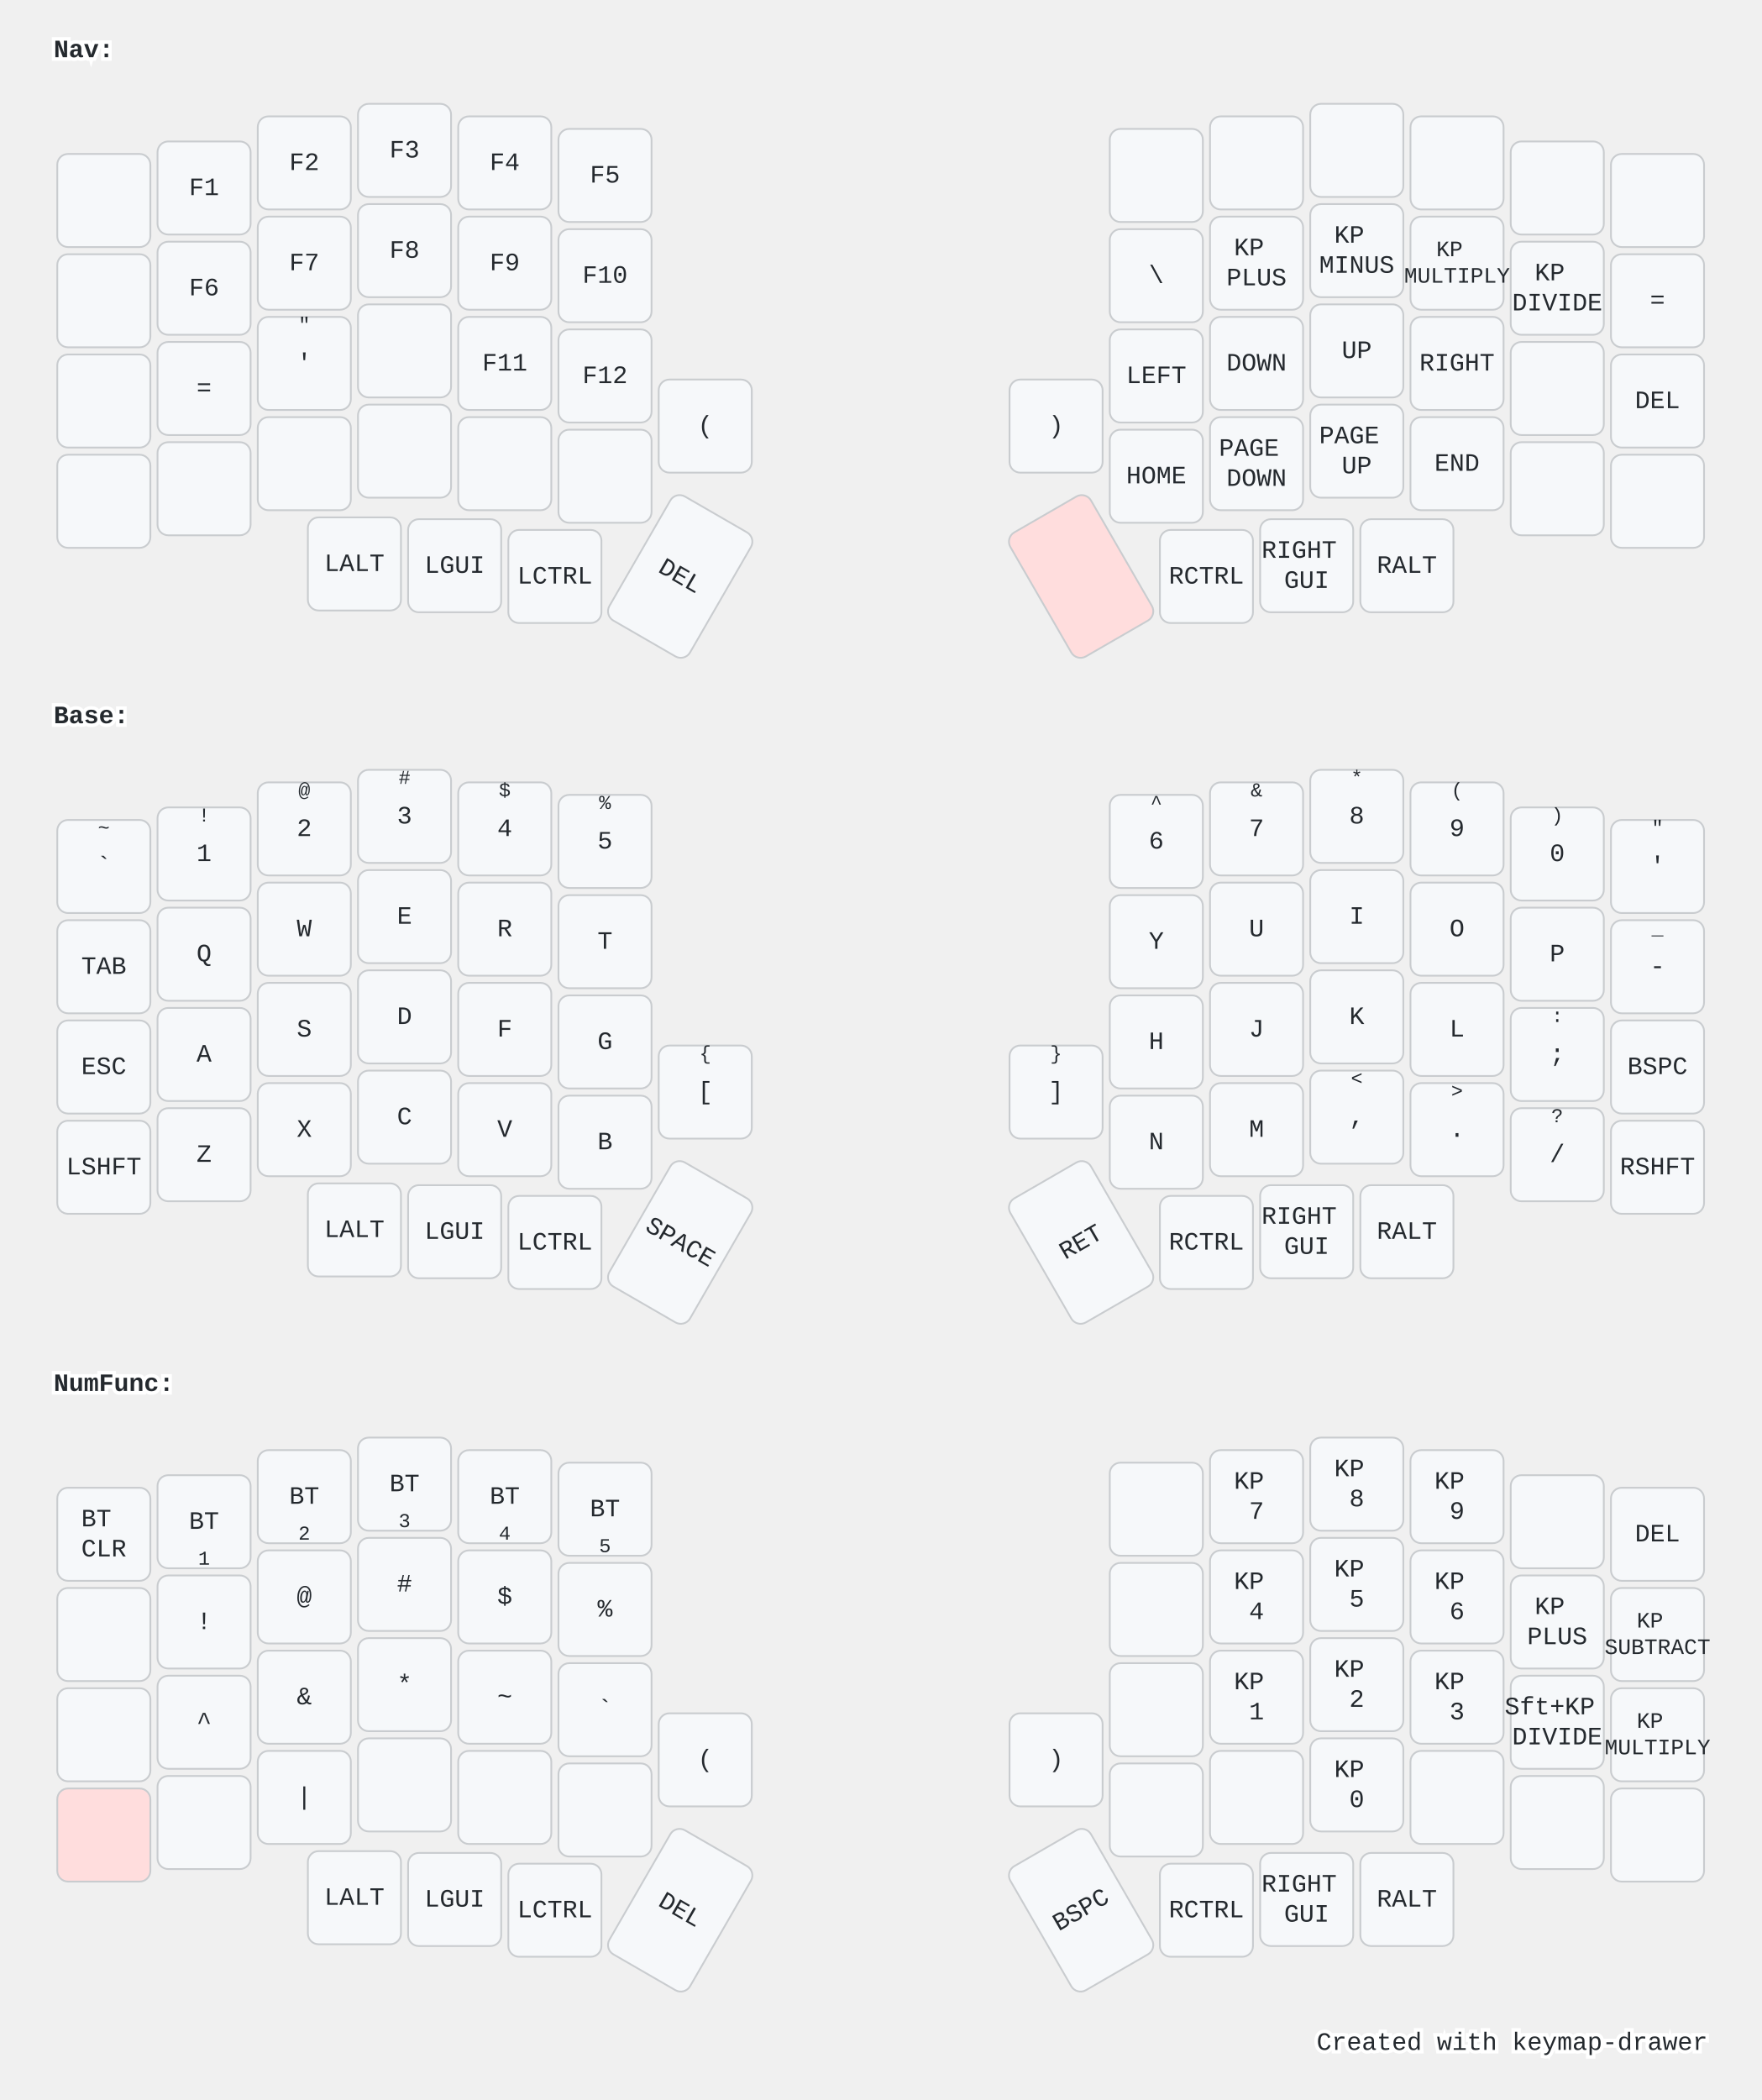
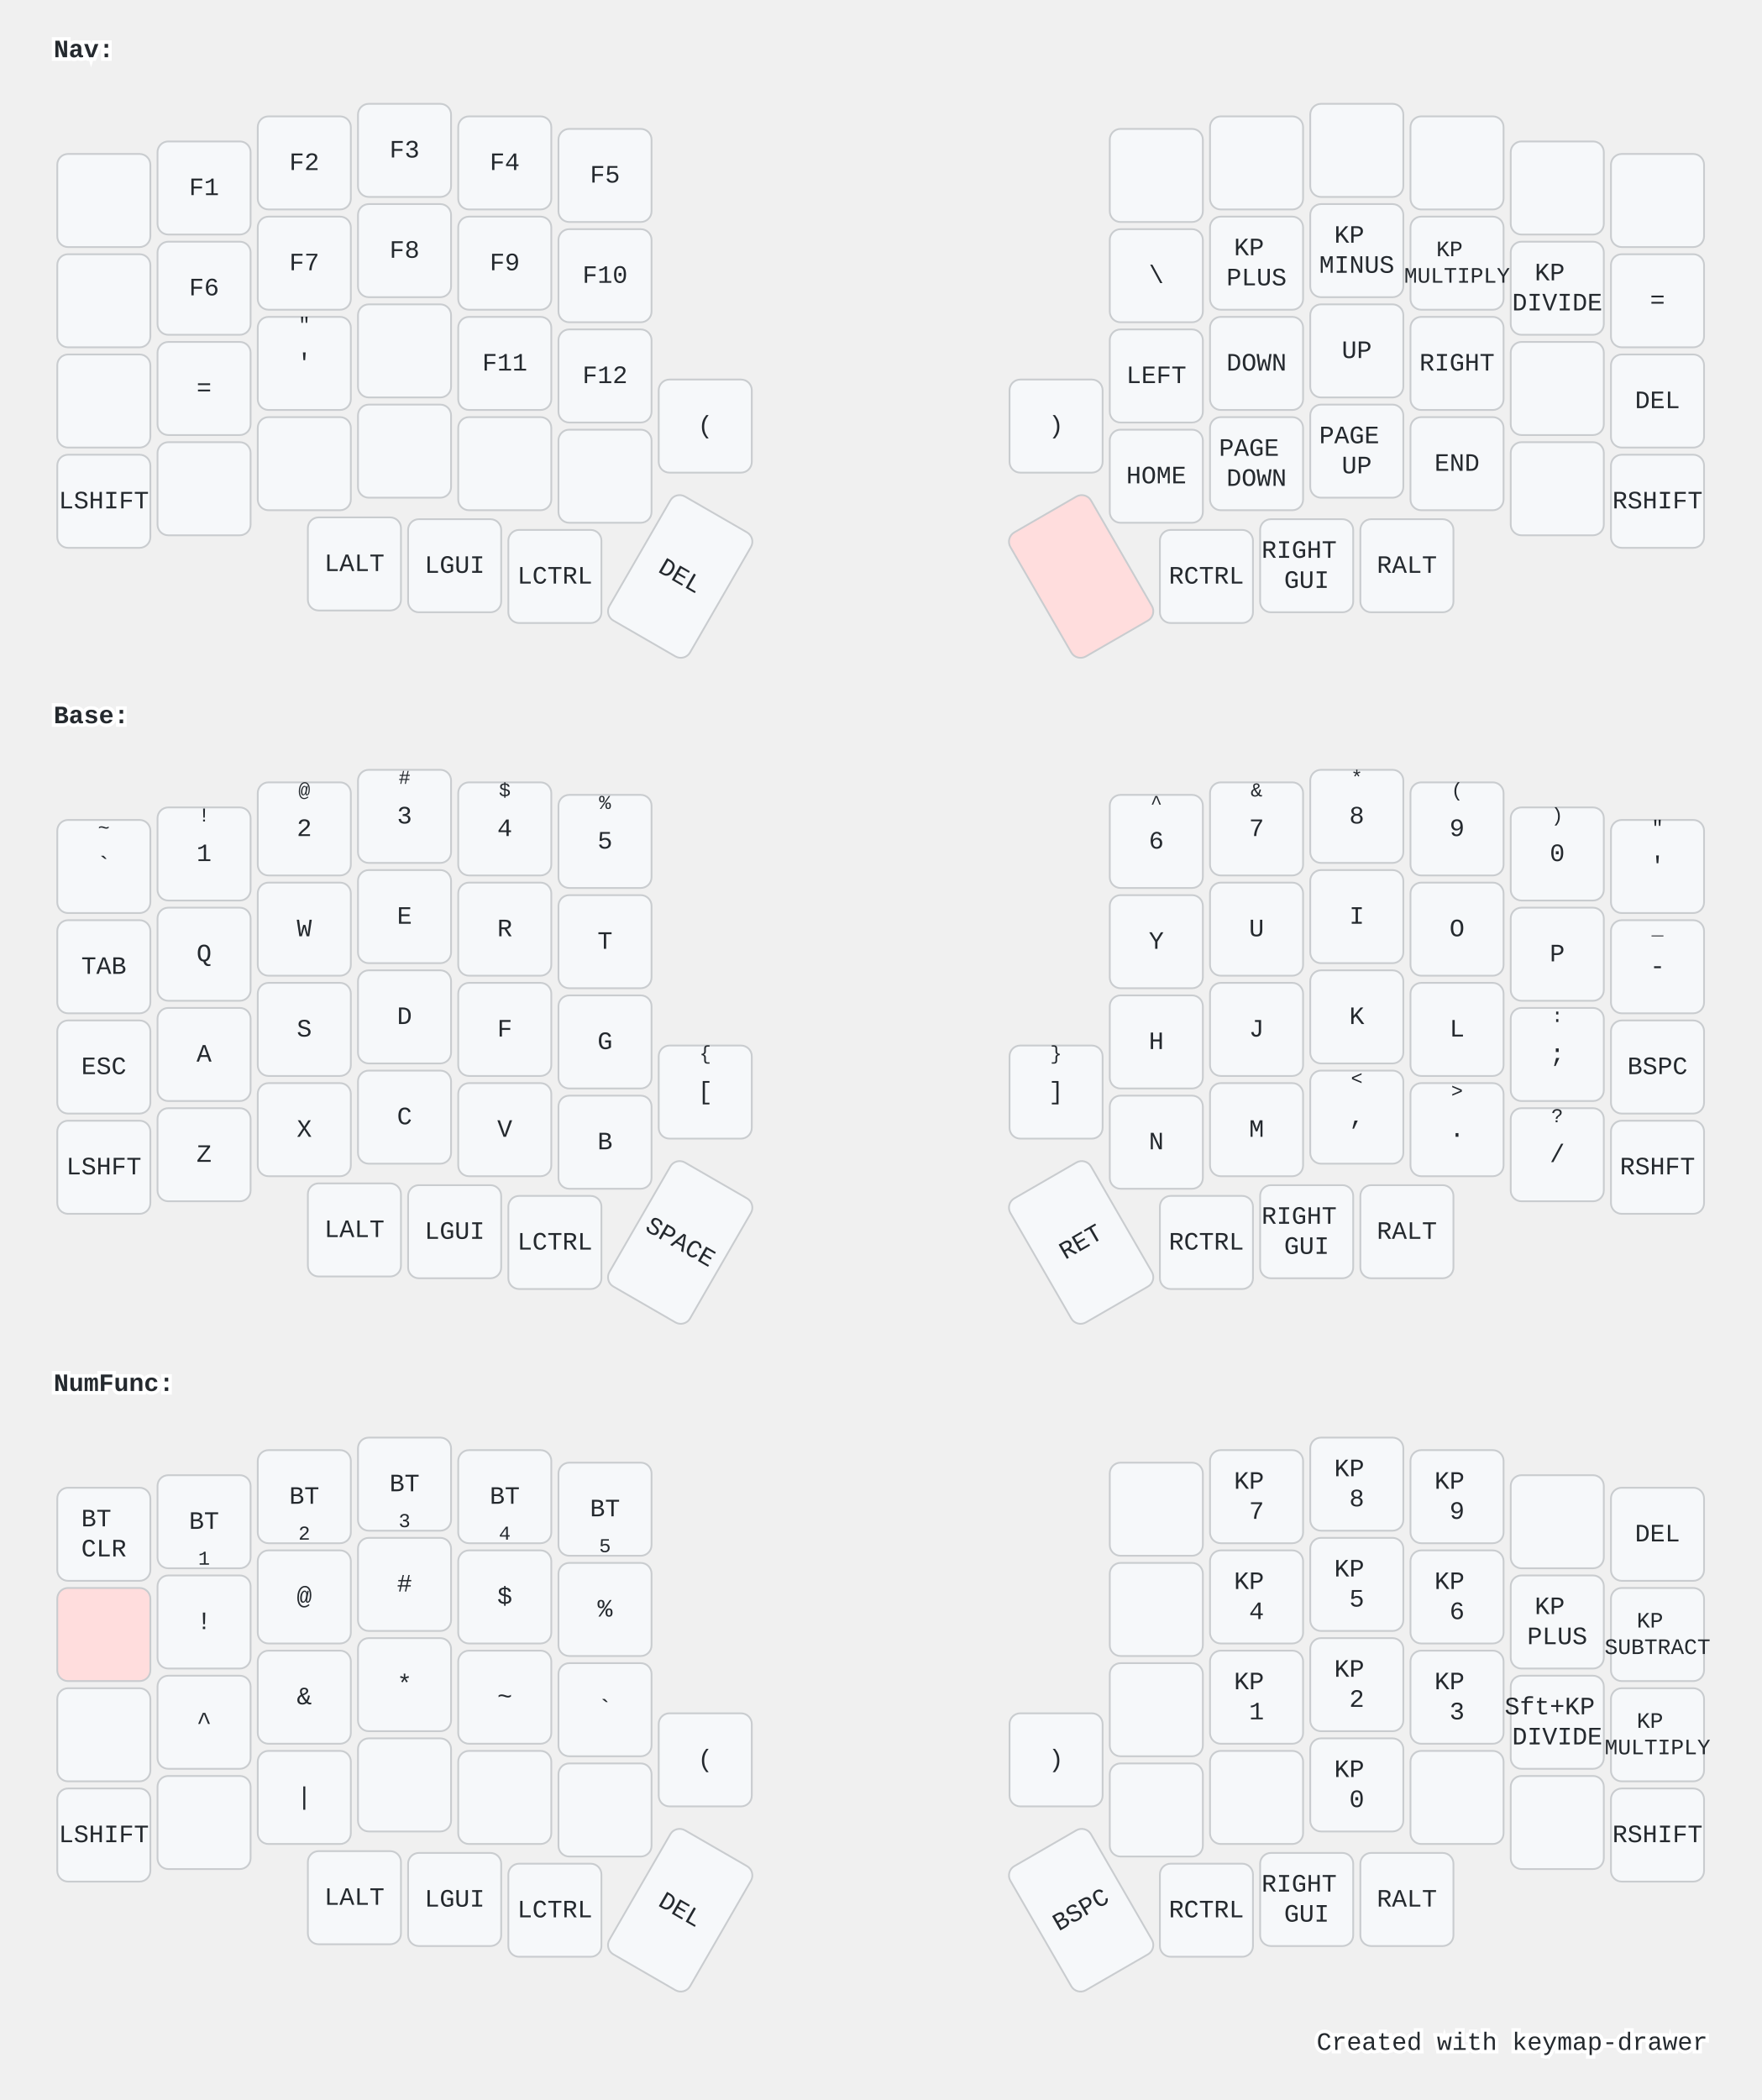
<svg xmlns="http://www.w3.org/2000/svg" width="984" height="1173" viewBox="0 0 984 1173" class="keymap">
  <style>/* inherit to force styles through use tags */
svg path {
    fill: inherit;
}

/* font and background color specifications */
svg.keymap {
    font-family: SFMono-Regular,Consolas,Liberation Mono,Menlo,monospace;
    font-size: 14px;
    font-kerning: normal;
    text-rendering: optimizeLegibility;
    fill: #24292e;
}

/* default key styling */
rect.key {
    fill: #f6f8fa;
}

rect.key, rect.combo {
    stroke: #c9cccf;
    stroke-width: 1;
}

/* default key side styling, only used is draw_key_sides is set */
rect.side {
    filter: brightness(90%);
}

/* color accent for combo boxes */
rect.combo, rect.combo-separate {
    fill: #cdf;
}

/* color accent for held keys */
rect.held, rect.combo.held {
    fill: #fdd;
}

/* color accent for ghost (optional) keys */
rect.ghost, rect.combo.ghost {
    stroke-dasharray: 4, 4;
    stroke-width: 2;
}

text {
    text-anchor: middle;
    dominant-baseline: middle;
}

/* styling for layer labels */
text.label {
    font-weight: bold;
    text-anchor: start;
    stroke: white;
    stroke-width: 4;
    paint-order: stroke;
}

/* styling for optional footer */
text.footer {
    text-anchor: end;
    dominant-baseline: auto;
    stroke: white;
    stroke-width: 4;
    paint-order: stroke;
}

/* styling for combo tap, and key non-tap label text */
text.combo, text.hold, text.shifted, text.left, text.right, text.tl, text.tr, text.bl, text.br {
    font-size: 11px;
}

text.hold, text.bl, text.br {
    text-anchor: middle;
    dominant-baseline: auto;
}

text.shifted, text.tl, text.tr {
    text-anchor: middle;
    dominant-baseline: hanging;
}

text.left, text.tl, text.bl {
    text-anchor: start;
}

text.right, text.tr, text.br {
    text-anchor: end;
}

text.layer-activator {
    text-decoration: underline;
}

/* styling for hold/shifted label text in combo box */
text.combo.hold, text.combo.shifted, text.combo.left, text.combo.right {
    font-size: 8px;
}

/* lighter symbol for transparent keys */
text.trans {
    fill: #7b7e81;
}

/* styling for combo dendrons */
path.combo {
    stroke-width: 1;
    stroke: gray;
    fill: none;
}

/* Start Tabler Icons Cleanup */
/* cannot use height/width with glyphs */
.icon-tabler &gt; path {
    fill: inherit;
    stroke: inherit;
    stroke-width: 2;
}
/* hide tabler's default box */
.icon-tabler &gt; path[stroke="none"][fill="none"] {
    visibility: hidden;
}
/* End Tabler Icons Cleanup */

@media (prefers-color-scheme: dark) {
svg.keymap { fill: #d1d6db; }
rect.key { fill: #3f4750; }
rect.key, rect.combo { stroke: #60666c; }
rect.combo, rect.combo-separate { fill: #1f3d7a; }
rect.held, rect.combo.held { fill: #854747; }
text.label, text.footer { stroke: black; }
text.trans { fill: #7e8184; }
path.combo { stroke: #7f7f7f; }

}</style>
  <g transform="translate(30, 0)" class="layer-Nav">
    <text x="0" y="28" class="label" id="Nav">Nav:</text>
    <g transform="translate(0, 56)">
      <g transform="translate(28, 56)" class="key keypos-0">
        <rect rx="6" ry="6" x="-26" y="-26" width="52" height="52" class="key" />
      </g>
      <g transform="translate(84, 49)" class="key keypos-1">
        <rect rx="6" ry="6" x="-26" y="-26" width="52" height="52" class="key" />
        <text x="0" y="0" class="key tap">F1</text>
      </g>
      <g transform="translate(140, 35)" class="key keypos-2">
        <rect rx="6" ry="6" x="-26" y="-26" width="52" height="52" class="key" />
        <text x="0" y="0" class="key tap">F2</text>
      </g>
      <g transform="translate(196, 28)" class="key keypos-3">
        <rect rx="6" ry="6" x="-26" y="-26" width="52" height="52" class="key" />
        <text x="0" y="0" class="key tap">F3</text>
      </g>
      <g transform="translate(252, 35)" class="key keypos-4">
        <rect rx="6" ry="6" x="-26" y="-26" width="52" height="52" class="key" />
        <text x="0" y="0" class="key tap">F4</text>
      </g>
      <g transform="translate(308, 42)" class="key keypos-5">
        <rect rx="6" ry="6" x="-26" y="-26" width="52" height="52" class="key" />
        <text x="0" y="0" class="key tap">F5</text>
      </g>
      <g transform="translate(616, 42)" class="key keypos-6">
        <rect rx="6" ry="6" x="-26" y="-26" width="52" height="52" class="key" />
      </g>
      <g transform="translate(672, 35)" class="key keypos-7">
        <rect rx="6" ry="6" x="-26" y="-26" width="52" height="52" class="key" />
      </g>
      <g transform="translate(728, 28)" class="key keypos-8">
        <rect rx="6" ry="6" x="-26" y="-26" width="52" height="52" class="key" />
      </g>
      <g transform="translate(784, 35)" class="key keypos-9">
        <rect rx="6" ry="6" x="-26" y="-26" width="52" height="52" class="key" />
      </g>
      <g transform="translate(840, 49)" class="key keypos-10">
        <rect rx="6" ry="6" x="-26" y="-26" width="52" height="52" class="key" />
      </g>
      <g transform="translate(896, 56)" class="key keypos-11">
        <rect rx="6" ry="6" x="-26" y="-26" width="52" height="52" class="key" />
      </g>
      <g transform="translate(28, 112)" class="key keypos-12">
        <rect rx="6" ry="6" x="-26" y="-26" width="52" height="52" class="key" />
      </g>
      <g transform="translate(84, 105)" class="key keypos-13">
        <rect rx="6" ry="6" x="-26" y="-26" width="52" height="52" class="key" />
        <text x="0" y="0" class="key tap">F6</text>
      </g>
      <g transform="translate(140, 91)" class="key keypos-14">
        <rect rx="6" ry="6" x="-26" y="-26" width="52" height="52" class="key" />
        <text x="0" y="0" class="key tap">F7</text>
      </g>
      <g transform="translate(196, 84)" class="key keypos-15">
        <rect rx="6" ry="6" x="-26" y="-26" width="52" height="52" class="key" />
        <text x="0" y="0" class="key tap">F8</text>
      </g>
      <g transform="translate(252, 91)" class="key keypos-16">
        <rect rx="6" ry="6" x="-26" y="-26" width="52" height="52" class="key" />
        <text x="0" y="0" class="key tap">F9</text>
      </g>
      <g transform="translate(308, 98)" class="key keypos-17">
        <rect rx="6" ry="6" x="-26" y="-26" width="52" height="52" class="key" />
        <text x="0" y="0" class="key tap">F10</text>
      </g>
      <g transform="translate(616, 98)" class="key keypos-18">
        <rect rx="6" ry="6" x="-26" y="-26" width="52" height="52" class="key" />
        <text x="0" y="0" class="key tap">\</text>
      </g>
      <g transform="translate(672, 91)" class="key keypos-19">
        <rect rx="6" ry="6" x="-26" y="-26" width="52" height="52" class="key" />
        <text x="0" y="0" class="key tap">
          <tspan x="0" dy="-0.6em">KP</tspan>
          <tspan x="0" dy="1.2em">PLUS</tspan>
        </text>
      </g>
      <g transform="translate(728, 84)" class="key keypos-20">
        <rect rx="6" ry="6" x="-26" y="-26" width="52" height="52" class="key" />
        <text x="0" y="0" class="key tap">
          <tspan x="0" dy="-0.6em">KP</tspan>
          <tspan x="0" dy="1.2em">MINUS</tspan>
        </text>
      </g>
      <g transform="translate(784, 91)" class="key keypos-21">
        <rect rx="6" ry="6" x="-26" y="-26" width="52" height="52" class="key" />
        <text x="0" y="0" class="key tap">
          <tspan x="0" dy="-0.6em" style="font-size: 88%">KP</tspan>
          <tspan x="0" dy="1.2em" style="font-size: 88%">MULTIPLY</tspan>
        </text>
      </g>
      <g transform="translate(840, 105)" class="key keypos-22">
        <rect rx="6" ry="6" x="-26" y="-26" width="52" height="52" class="key" />
        <text x="0" y="0" class="key tap">
          <tspan x="0" dy="-0.6em">KP</tspan>
          <tspan x="0" dy="1.2em">DIVIDE</tspan>
        </text>
      </g>
      <g transform="translate(896, 112)" class="key keypos-23">
        <rect rx="6" ry="6" x="-26" y="-26" width="52" height="52" class="key" />
        <text x="0" y="0" class="key tap">=</text>
      </g>
      <g transform="translate(28, 168)" class="key keypos-24">
        <rect rx="6" ry="6" x="-26" y="-26" width="52" height="52" class="key" />
      </g>
      <g transform="translate(84, 161)" class="key keypos-25">
        <rect rx="6" ry="6" x="-26" y="-26" width="52" height="52" class="key" />
        <text x="0" y="0" class="key tap">=</text>
      </g>
      <g transform="translate(140, 147)" class="key keypos-26">
        <rect rx="6" ry="6" x="-26" y="-26" width="52" height="52" class="key" />
        <text x="0" y="0" class="key tap">'</text>
        <text x="0" y="-24" class="key shifted">"</text>
      </g>
      <g transform="translate(196, 140)" class="key keypos-27">
        <rect rx="6" ry="6" x="-26" y="-26" width="52" height="52" class="key" />
      </g>
      <g transform="translate(252, 147)" class="key keypos-28">
        <rect rx="6" ry="6" x="-26" y="-26" width="52" height="52" class="key" />
        <text x="0" y="0" class="key tap">F11</text>
      </g>
      <g transform="translate(308, 154)" class="key keypos-29">
        <rect rx="6" ry="6" x="-26" y="-26" width="52" height="52" class="key" />
        <text x="0" y="0" class="key tap">F12</text>
      </g>
      <g transform="translate(616, 154)" class="key keypos-30">
        <rect rx="6" ry="6" x="-26" y="-26" width="52" height="52" class="key" />
        <text x="0" y="0" class="key tap">LEFT</text>
      </g>
      <g transform="translate(672, 147)" class="key keypos-31">
        <rect rx="6" ry="6" x="-26" y="-26" width="52" height="52" class="key" />
        <text x="0" y="0" class="key tap">DOWN</text>
      </g>
      <g transform="translate(728, 140)" class="key keypos-32">
        <rect rx="6" ry="6" x="-26" y="-26" width="52" height="52" class="key" />
        <text x="0" y="0" class="key tap">UP</text>
      </g>
      <g transform="translate(784, 147)" class="key keypos-33">
        <rect rx="6" ry="6" x="-26" y="-26" width="52" height="52" class="key" />
        <text x="0" y="0" class="key tap">RIGHT</text>
      </g>
      <g transform="translate(840, 161)" class="key keypos-34">
        <rect rx="6" ry="6" x="-26" y="-26" width="52" height="52" class="key" />
      </g>
      <g transform="translate(896, 168)" class="key keypos-35">
        <rect rx="6" ry="6" x="-26" y="-26" width="52" height="52" class="key" />
        <text x="0" y="0" class="key tap">DEL</text>
      </g>
      <g transform="translate(28, 224)" class="key keypos-36">
        <rect rx="6" ry="6" x="-26" y="-26" width="52" height="52" class="key" />
+         <text x="0" y="0" class="key tap">LSHIFT</text>
      </g>
      <g transform="translate(84, 217)" class="key keypos-37">
        <rect rx="6" ry="6" x="-26" y="-26" width="52" height="52" class="key" />
      </g>
      <g transform="translate(140, 203)" class="key keypos-38">
        <rect rx="6" ry="6" x="-26" y="-26" width="52" height="52" class="key" />
      </g>
      <g transform="translate(196, 196)" class="key keypos-39">
        <rect rx="6" ry="6" x="-26" y="-26" width="52" height="52" class="key" />
      </g>
      <g transform="translate(252, 203)" class="key keypos-40">
        <rect rx="6" ry="6" x="-26" y="-26" width="52" height="52" class="key" />
      </g>
      <g transform="translate(308, 210)" class="key keypos-41">
        <rect rx="6" ry="6" x="-26" y="-26" width="52" height="52" class="key" />
      </g>
      <g transform="translate(364, 182)" class="key keypos-42">
        <rect rx="6" ry="6" x="-26" y="-26" width="52" height="52" class="key" />
        <text x="0" y="0" class="key tap">(</text>
      </g>
      <g transform="translate(560, 182)" class="key keypos-43">
        <rect rx="6" ry="6" x="-26" y="-26" width="52" height="52" class="key" />
        <text x="0" y="0" class="key tap">)</text>
      </g>
      <g transform="translate(616, 210)" class="key keypos-44">
        <rect rx="6" ry="6" x="-26" y="-26" width="52" height="52" class="key" />
        <text x="0" y="0" class="key tap">HOME</text>
      </g>
      <g transform="translate(672, 203)" class="key keypos-45">
        <rect rx="6" ry="6" x="-26" y="-26" width="52" height="52" class="key" />
        <text x="0" y="0" class="key tap">
          <tspan x="0" dy="-0.6em">PAGE</tspan>
          <tspan x="0" dy="1.2em">DOWN</tspan>
        </text>
      </g>
      <g transform="translate(728, 196)" class="key keypos-46">
        <rect rx="6" ry="6" x="-26" y="-26" width="52" height="52" class="key" />
        <text x="0" y="0" class="key tap">
          <tspan x="0" dy="-0.6em">PAGE</tspan>
          <tspan x="0" dy="1.2em">UP</tspan>
        </text>
      </g>
      <g transform="translate(784, 203)" class="key keypos-47">
        <rect rx="6" ry="6" x="-26" y="-26" width="52" height="52" class="key" />
        <text x="0" y="0" class="key tap">END</text>
      </g>
      <g transform="translate(840, 217)" class="key keypos-48">
        <rect rx="6" ry="6" x="-26" y="-26" width="52" height="52" class="key" />
      </g>
      <g transform="translate(896, 224)" class="key keypos-49">
        <rect rx="6" ry="6" x="-26" y="-26" width="52" height="52" class="key" />
+         <text x="0" y="0" class="key tap">RSHIFT</text>
      </g>
      <g transform="translate(168, 259)" class="key keypos-50">
        <rect rx="6" ry="6" x="-26" y="-26" width="52" height="52" class="key" />
        <text x="0" y="0" class="key tap">LALT</text>
      </g>
      <g transform="translate(224, 260)" class="key keypos-51">
        <rect rx="6" ry="6" x="-26" y="-26" width="52" height="52" class="key" />
        <text x="0" y="0" class="key tap">LGUI</text>
      </g>
      <g transform="translate(280, 266)" class="key keypos-52">
        <rect rx="6" ry="6" x="-26" y="-26" width="52" height="52" class="key" />
        <text x="0" y="0" class="key tap">LCTRL</text>
      </g>
      <g transform="translate(350, 266) rotate(30.0)" class="key keypos-53">
        <rect rx="6" ry="6" x="-26" y="-40" width="52" height="80" class="key" />
        <text x="0" y="0" class="key tap">DEL</text>
      </g>
      <g transform="translate(574, 266) rotate(-30.0)" class="key held keypos-54">
        <rect rx="6" ry="6" x="-26" y="-40" width="52" height="80" class="key held" />
      </g>
      <g transform="translate(644, 266)" class="key keypos-55">
        <rect rx="6" ry="6" x="-26" y="-26" width="52" height="52" class="key" />
        <text x="0" y="0" class="key tap">RCTRL</text>
      </g>
      <g transform="translate(700, 260)" class="key keypos-56">
        <rect rx="6" ry="6" x="-26" y="-26" width="52" height="52" class="key" />
        <text x="0" y="0" class="key tap">
          <tspan x="0" dy="-0.6em">RIGHT</tspan>
          <tspan x="0" dy="1.2em">GUI</tspan>
        </text>
      </g>
      <g transform="translate(756, 260)" class="key keypos-57">
        <rect rx="6" ry="6" x="-26" y="-26" width="52" height="52" class="key" />
        <text x="0" y="0" class="key tap">RALT</text>
      </g>
    </g>
  </g>
  <g transform="translate(30, 372)" class="layer-Base">
    <text x="0" y="28" class="label" id="Base">Base:</text>
    <g transform="translate(0, 56)">
      <g transform="translate(28, 56)" class="key keypos-0">
        <rect rx="6" ry="6" x="-26" y="-26" width="52" height="52" class="key" />
        <text x="0" y="0" class="key tap">`</text>
        <text x="0" y="-24" class="key shifted">~</text>
      </g>
      <g transform="translate(84, 49)" class="key keypos-1">
        <rect rx="6" ry="6" x="-26" y="-26" width="52" height="52" class="key" />
        <text x="0" y="0" class="key tap">1</text>
        <text x="0" y="-24" class="key shifted">!</text>
      </g>
      <g transform="translate(140, 35)" class="key keypos-2">
        <rect rx="6" ry="6" x="-26" y="-26" width="52" height="52" class="key" />
        <text x="0" y="0" class="key tap">2</text>
        <text x="0" y="-24" class="key shifted">@</text>
      </g>
      <g transform="translate(196, 28)" class="key keypos-3">
        <rect rx="6" ry="6" x="-26" y="-26" width="52" height="52" class="key" />
        <text x="0" y="0" class="key tap">3</text>
        <text x="0" y="-24" class="key shifted">#</text>
      </g>
      <g transform="translate(252, 35)" class="key keypos-4">
        <rect rx="6" ry="6" x="-26" y="-26" width="52" height="52" class="key" />
        <text x="0" y="0" class="key tap">4</text>
        <text x="0" y="-24" class="key shifted">$</text>
      </g>
      <g transform="translate(308, 42)" class="key keypos-5">
        <rect rx="6" ry="6" x="-26" y="-26" width="52" height="52" class="key" />
        <text x="0" y="0" class="key tap">5</text>
        <text x="0" y="-24" class="key shifted">%</text>
      </g>
      <g transform="translate(616, 42)" class="key keypos-6">
        <rect rx="6" ry="6" x="-26" y="-26" width="52" height="52" class="key" />
        <text x="0" y="0" class="key tap">6</text>
        <text x="0" y="-24" class="key shifted">^</text>
      </g>
      <g transform="translate(672, 35)" class="key keypos-7">
        <rect rx="6" ry="6" x="-26" y="-26" width="52" height="52" class="key" />
        <text x="0" y="0" class="key tap">7</text>
        <text x="0" y="-24" class="key shifted">&amp;</text>
      </g>
      <g transform="translate(728, 28)" class="key keypos-8">
        <rect rx="6" ry="6" x="-26" y="-26" width="52" height="52" class="key" />
        <text x="0" y="0" class="key tap">8</text>
        <text x="0" y="-24" class="key shifted">*</text>
      </g>
      <g transform="translate(784, 35)" class="key keypos-9">
        <rect rx="6" ry="6" x="-26" y="-26" width="52" height="52" class="key" />
        <text x="0" y="0" class="key tap">9</text>
        <text x="0" y="-24" class="key shifted">(</text>
      </g>
      <g transform="translate(840, 49)" class="key keypos-10">
        <rect rx="6" ry="6" x="-26" y="-26" width="52" height="52" class="key" />
        <text x="0" y="0" class="key tap">0</text>
        <text x="0" y="-24" class="key shifted">)</text>
      </g>
      <g transform="translate(896, 56)" class="key keypos-11">
        <rect rx="6" ry="6" x="-26" y="-26" width="52" height="52" class="key" />
        <text x="0" y="0" class="key tap">'</text>
        <text x="0" y="-24" class="key shifted">"</text>
      </g>
      <g transform="translate(28, 112)" class="key keypos-12">
        <rect rx="6" ry="6" x="-26" y="-26" width="52" height="52" class="key" />
        <text x="0" y="0" class="key tap">TAB</text>
      </g>
      <g transform="translate(84, 105)" class="key keypos-13">
        <rect rx="6" ry="6" x="-26" y="-26" width="52" height="52" class="key" />
        <text x="0" y="0" class="key tap">Q</text>
      </g>
      <g transform="translate(140, 91)" class="key keypos-14">
        <rect rx="6" ry="6" x="-26" y="-26" width="52" height="52" class="key" />
        <text x="0" y="0" class="key tap">W</text>
      </g>
      <g transform="translate(196, 84)" class="key keypos-15">
        <rect rx="6" ry="6" x="-26" y="-26" width="52" height="52" class="key" />
        <text x="0" y="0" class="key tap">E</text>
      </g>
      <g transform="translate(252, 91)" class="key keypos-16">
        <rect rx="6" ry="6" x="-26" y="-26" width="52" height="52" class="key" />
        <text x="0" y="0" class="key tap">R</text>
      </g>
      <g transform="translate(308, 98)" class="key keypos-17">
        <rect rx="6" ry="6" x="-26" y="-26" width="52" height="52" class="key" />
        <text x="0" y="0" class="key tap">T</text>
      </g>
      <g transform="translate(616, 98)" class="key keypos-18">
        <rect rx="6" ry="6" x="-26" y="-26" width="52" height="52" class="key" />
        <text x="0" y="0" class="key tap">Y</text>
      </g>
      <g transform="translate(672, 91)" class="key keypos-19">
        <rect rx="6" ry="6" x="-26" y="-26" width="52" height="52" class="key" />
        <text x="0" y="0" class="key tap">U</text>
      </g>
      <g transform="translate(728, 84)" class="key keypos-20">
        <rect rx="6" ry="6" x="-26" y="-26" width="52" height="52" class="key" />
        <text x="0" y="0" class="key tap">I</text>
      </g>
      <g transform="translate(784, 91)" class="key keypos-21">
        <rect rx="6" ry="6" x="-26" y="-26" width="52" height="52" class="key" />
        <text x="0" y="0" class="key tap">O</text>
      </g>
      <g transform="translate(840, 105)" class="key keypos-22">
        <rect rx="6" ry="6" x="-26" y="-26" width="52" height="52" class="key" />
        <text x="0" y="0" class="key tap">P</text>
      </g>
      <g transform="translate(896, 112)" class="key keypos-23">
        <rect rx="6" ry="6" x="-26" y="-26" width="52" height="52" class="key" />
        <text x="0" y="0" class="key tap">-</text>
        <text x="0" y="-24" class="key shifted">_</text>
      </g>
      <g transform="translate(28, 168)" class="key keypos-24">
        <rect rx="6" ry="6" x="-26" y="-26" width="52" height="52" class="key" />
        <text x="0" y="0" class="key tap">ESC</text>
      </g>
      <g transform="translate(84, 161)" class="key keypos-25">
        <rect rx="6" ry="6" x="-26" y="-26" width="52" height="52" class="key" />
        <text x="0" y="0" class="key tap">A</text>
      </g>
      <g transform="translate(140, 147)" class="key keypos-26">
        <rect rx="6" ry="6" x="-26" y="-26" width="52" height="52" class="key" />
        <text x="0" y="0" class="key tap">S</text>
      </g>
      <g transform="translate(196, 140)" class="key keypos-27">
        <rect rx="6" ry="6" x="-26" y="-26" width="52" height="52" class="key" />
        <text x="0" y="0" class="key tap">D</text>
      </g>
      <g transform="translate(252, 147)" class="key keypos-28">
        <rect rx="6" ry="6" x="-26" y="-26" width="52" height="52" class="key" />
        <text x="0" y="0" class="key tap">F</text>
      </g>
      <g transform="translate(308, 154)" class="key keypos-29">
        <rect rx="6" ry="6" x="-26" y="-26" width="52" height="52" class="key" />
        <text x="0" y="0" class="key tap">G</text>
      </g>
      <g transform="translate(616, 154)" class="key keypos-30">
        <rect rx="6" ry="6" x="-26" y="-26" width="52" height="52" class="key" />
        <text x="0" y="0" class="key tap">H</text>
      </g>
      <g transform="translate(672, 147)" class="key keypos-31">
        <rect rx="6" ry="6" x="-26" y="-26" width="52" height="52" class="key" />
        <text x="0" y="0" class="key tap">J</text>
      </g>
      <g transform="translate(728, 140)" class="key keypos-32">
        <rect rx="6" ry="6" x="-26" y="-26" width="52" height="52" class="key" />
        <text x="0" y="0" class="key tap">K</text>
      </g>
      <g transform="translate(784, 147)" class="key keypos-33">
        <rect rx="6" ry="6" x="-26" y="-26" width="52" height="52" class="key" />
        <text x="0" y="0" class="key tap">L</text>
      </g>
      <g transform="translate(840, 161)" class="key keypos-34">
        <rect rx="6" ry="6" x="-26" y="-26" width="52" height="52" class="key" />
        <text x="0" y="0" class="key tap">;</text>
        <text x="0" y="-24" class="key shifted">:</text>
      </g>
      <g transform="translate(896, 168)" class="key keypos-35">
        <rect rx="6" ry="6" x="-26" y="-26" width="52" height="52" class="key" />
        <text x="0" y="0" class="key tap">BSPC</text>
      </g>
      <g transform="translate(28, 224)" class="key keypos-36">
        <rect rx="6" ry="6" x="-26" y="-26" width="52" height="52" class="key" />
        <text x="0" y="0" class="key tap">LSHFT</text>
      </g>
      <g transform="translate(84, 217)" class="key keypos-37">
        <rect rx="6" ry="6" x="-26" y="-26" width="52" height="52" class="key" />
        <text x="0" y="0" class="key tap">Z</text>
      </g>
      <g transform="translate(140, 203)" class="key keypos-38">
        <rect rx="6" ry="6" x="-26" y="-26" width="52" height="52" class="key" />
        <text x="0" y="0" class="key tap">X</text>
      </g>
      <g transform="translate(196, 196)" class="key keypos-39">
        <rect rx="6" ry="6" x="-26" y="-26" width="52" height="52" class="key" />
        <text x="0" y="0" class="key tap">C</text>
      </g>
      <g transform="translate(252, 203)" class="key keypos-40">
        <rect rx="6" ry="6" x="-26" y="-26" width="52" height="52" class="key" />
        <text x="0" y="0" class="key tap">V</text>
      </g>
      <g transform="translate(308, 210)" class="key keypos-41">
        <rect rx="6" ry="6" x="-26" y="-26" width="52" height="52" class="key" />
        <text x="0" y="0" class="key tap">B</text>
      </g>
      <g transform="translate(364, 182)" class="key keypos-42">
        <rect rx="6" ry="6" x="-26" y="-26" width="52" height="52" class="key" />
        <text x="0" y="0" class="key tap">[</text>
        <text x="0" y="-24" class="key shifted">{</text>
      </g>
      <g transform="translate(560, 182)" class="key keypos-43">
        <rect rx="6" ry="6" x="-26" y="-26" width="52" height="52" class="key" />
        <text x="0" y="0" class="key tap">]</text>
        <text x="0" y="-24" class="key shifted">}</text>
      </g>
      <g transform="translate(616, 210)" class="key keypos-44">
        <rect rx="6" ry="6" x="-26" y="-26" width="52" height="52" class="key" />
        <text x="0" y="0" class="key tap">N</text>
      </g>
      <g transform="translate(672, 203)" class="key keypos-45">
        <rect rx="6" ry="6" x="-26" y="-26" width="52" height="52" class="key" />
        <text x="0" y="0" class="key tap">M</text>
      </g>
      <g transform="translate(728, 196)" class="key keypos-46">
        <rect rx="6" ry="6" x="-26" y="-26" width="52" height="52" class="key" />
        <text x="0" y="0" class="key tap">,</text>
        <text x="0" y="-24" class="key shifted">&lt;</text>
      </g>
      <g transform="translate(784, 203)" class="key keypos-47">
        <rect rx="6" ry="6" x="-26" y="-26" width="52" height="52" class="key" />
        <text x="0" y="0" class="key tap">.</text>
        <text x="0" y="-24" class="key shifted">&gt;</text>
      </g>
      <g transform="translate(840, 217)" class="key keypos-48">
        <rect rx="6" ry="6" x="-26" y="-26" width="52" height="52" class="key" />
        <text x="0" y="0" class="key tap">/</text>
        <text x="0" y="-24" class="key shifted">?</text>
      </g>
      <g transform="translate(896, 224)" class="key keypos-49">
        <rect rx="6" ry="6" x="-26" y="-26" width="52" height="52" class="key" />
        <text x="0" y="0" class="key tap">RSHFT</text>
      </g>
      <g transform="translate(168, 259)" class="key keypos-50">
        <rect rx="6" ry="6" x="-26" y="-26" width="52" height="52" class="key" />
        <text x="0" y="0" class="key tap">LALT</text>
      </g>
      <g transform="translate(224, 260)" class="key keypos-51">
        <rect rx="6" ry="6" x="-26" y="-26" width="52" height="52" class="key" />
        <text x="0" y="0" class="key tap">LGUI</text>
      </g>
      <g transform="translate(280, 266)" class="key keypos-52">
        <rect rx="6" ry="6" x="-26" y="-26" width="52" height="52" class="key" />
        <text x="0" y="0" class="key tap">LCTRL</text>
      </g>
      <g transform="translate(350, 266) rotate(30.0)" class="key keypos-53">
        <rect rx="6" ry="6" x="-26" y="-40" width="52" height="80" class="key" />
        <text x="0" y="0" class="key tap">SPACE</text>
      </g>
      <g transform="translate(574, 266) rotate(-30.0)" class="key keypos-54">
        <rect rx="6" ry="6" x="-26" y="-40" width="52" height="80" class="key" />
        <text x="0" y="0" class="key tap">RET</text>
      </g>
      <g transform="translate(644, 266)" class="key keypos-55">
        <rect rx="6" ry="6" x="-26" y="-26" width="52" height="52" class="key" />
        <text x="0" y="0" class="key tap">RCTRL</text>
      </g>
      <g transform="translate(700, 260)" class="key keypos-56">
        <rect rx="6" ry="6" x="-26" y="-26" width="52" height="52" class="key" />
        <text x="0" y="0" class="key tap">
          <tspan x="0" dy="-0.6em">RIGHT</tspan>
          <tspan x="0" dy="1.2em">GUI</tspan>
        </text>
      </g>
      <g transform="translate(756, 260)" class="key keypos-57">
        <rect rx="6" ry="6" x="-26" y="-26" width="52" height="52" class="key" />
        <text x="0" y="0" class="key tap">RALT</text>
      </g>
    </g>
  </g>
  <g transform="translate(30, 745)" class="layer-NumFunc">
    <text x="0" y="28" class="label" id="NumFunc">NumFunc:</text>
    <g transform="translate(0, 56)">
      <g transform="translate(28, 56)" class="key keypos-0">
        <rect rx="6" ry="6" x="-26" y="-26" width="52" height="52" class="key" />
        <text x="0" y="0" class="key tap">
          <tspan x="0" dy="-0.6em">BT</tspan>
          <tspan x="0" dy="1.2em">CLR</tspan>
        </text>
      </g>
      <g transform="translate(84, 49)" class="key keypos-1">
        <rect rx="6" ry="6" x="-26" y="-26" width="52" height="52" class="key" />
        <text x="0" y="0" class="key tap">BT</text>
        <text x="0" y="24" class="key hold">1</text>
      </g>
      <g transform="translate(140, 35)" class="key keypos-2">
        <rect rx="6" ry="6" x="-26" y="-26" width="52" height="52" class="key" />
        <text x="0" y="0" class="key tap">BT</text>
        <text x="0" y="24" class="key hold">2</text>
      </g>
      <g transform="translate(196, 28)" class="key keypos-3">
        <rect rx="6" ry="6" x="-26" y="-26" width="52" height="52" class="key" />
        <text x="0" y="0" class="key tap">BT</text>
        <text x="0" y="24" class="key hold">3</text>
      </g>
      <g transform="translate(252, 35)" class="key keypos-4">
        <rect rx="6" ry="6" x="-26" y="-26" width="52" height="52" class="key" />
        <text x="0" y="0" class="key tap">BT</text>
        <text x="0" y="24" class="key hold">4</text>
      </g>
      <g transform="translate(308, 42)" class="key keypos-5">
        <rect rx="6" ry="6" x="-26" y="-26" width="52" height="52" class="key" />
        <text x="0" y="0" class="key tap">BT</text>
        <text x="0" y="24" class="key hold">5</text>
      </g>
      <g transform="translate(616, 42)" class="key keypos-6">
        <rect rx="6" ry="6" x="-26" y="-26" width="52" height="52" class="key" />
      </g>
      <g transform="translate(672, 35)" class="key keypos-7">
        <rect rx="6" ry="6" x="-26" y="-26" width="52" height="52" class="key" />
        <text x="0" y="0" class="key tap">
          <tspan x="0" dy="-0.6em">KP</tspan>
          <tspan x="0" dy="1.2em">7</tspan>
        </text>
      </g>
      <g transform="translate(728, 28)" class="key keypos-8">
        <rect rx="6" ry="6" x="-26" y="-26" width="52" height="52" class="key" />
        <text x="0" y="0" class="key tap">
          <tspan x="0" dy="-0.6em">KP</tspan>
          <tspan x="0" dy="1.2em">8</tspan>
        </text>
      </g>
      <g transform="translate(784, 35)" class="key keypos-9">
        <rect rx="6" ry="6" x="-26" y="-26" width="52" height="52" class="key" />
        <text x="0" y="0" class="key tap">
          <tspan x="0" dy="-0.6em">KP</tspan>
          <tspan x="0" dy="1.2em">9</tspan>
        </text>
      </g>
      <g transform="translate(840, 49)" class="key keypos-10">
        <rect rx="6" ry="6" x="-26" y="-26" width="52" height="52" class="key" />
      </g>
      <g transform="translate(896, 56)" class="key keypos-11">
        <rect rx="6" ry="6" x="-26" y="-26" width="52" height="52" class="key" />
        <text x="0" y="0" class="key tap">DEL</text>
      </g>
-       <g transform="translate(28, 112)" class="key keypos-12">
-         <rect rx="6" ry="6" x="-26" y="-26" width="52" height="52" class="key" />
+       <g transform="translate(28, 112)" class="key held keypos-12">
+         <rect rx="6" ry="6" x="-26" y="-26" width="52" height="52" class="key held" />
      </g>
      <g transform="translate(84, 105)" class="key keypos-13">
        <rect rx="6" ry="6" x="-26" y="-26" width="52" height="52" class="key" />
        <text x="0" y="0" class="key tap">!</text>
      </g>
      <g transform="translate(140, 91)" class="key keypos-14">
        <rect rx="6" ry="6" x="-26" y="-26" width="52" height="52" class="key" />
        <text x="0" y="0" class="key tap">@</text>
      </g>
      <g transform="translate(196, 84)" class="key keypos-15">
        <rect rx="6" ry="6" x="-26" y="-26" width="52" height="52" class="key" />
        <text x="0" y="0" class="key tap">#</text>
      </g>
      <g transform="translate(252, 91)" class="key keypos-16">
        <rect rx="6" ry="6" x="-26" y="-26" width="52" height="52" class="key" />
        <text x="0" y="0" class="key tap">$</text>
      </g>
      <g transform="translate(308, 98)" class="key keypos-17">
        <rect rx="6" ry="6" x="-26" y="-26" width="52" height="52" class="key" />
        <text x="0" y="0" class="key tap">%</text>
      </g>
      <g transform="translate(616, 98)" class="key keypos-18">
        <rect rx="6" ry="6" x="-26" y="-26" width="52" height="52" class="key" />
      </g>
      <g transform="translate(672, 91)" class="key keypos-19">
        <rect rx="6" ry="6" x="-26" y="-26" width="52" height="52" class="key" />
        <text x="0" y="0" class="key tap">
          <tspan x="0" dy="-0.6em">KP</tspan>
          <tspan x="0" dy="1.2em">4</tspan>
        </text>
      </g>
      <g transform="translate(728, 84)" class="key keypos-20">
        <rect rx="6" ry="6" x="-26" y="-26" width="52" height="52" class="key" />
        <text x="0" y="0" class="key tap">
          <tspan x="0" dy="-0.6em">KP</tspan>
          <tspan x="0" dy="1.2em">5</tspan>
        </text>
      </g>
      <g transform="translate(784, 91)" class="key keypos-21">
        <rect rx="6" ry="6" x="-26" y="-26" width="52" height="52" class="key" />
        <text x="0" y="0" class="key tap">
          <tspan x="0" dy="-0.6em">KP</tspan>
          <tspan x="0" dy="1.2em">6</tspan>
        </text>
      </g>
      <g transform="translate(840, 105)" class="key keypos-22">
        <rect rx="6" ry="6" x="-26" y="-26" width="52" height="52" class="key" />
        <text x="0" y="0" class="key tap">
          <tspan x="0" dy="-0.6em">KP</tspan>
          <tspan x="0" dy="1.2em">PLUS</tspan>
        </text>
      </g>
      <g transform="translate(896, 112)" class="key keypos-23">
        <rect rx="6" ry="6" x="-26" y="-26" width="52" height="52" class="key" />
        <text x="0" y="0" class="key tap">
          <tspan x="0" dy="-0.6em" style="font-size: 88%">KP</tspan>
          <tspan x="0" dy="1.2em" style="font-size: 88%">SUBTRACT</tspan>
        </text>
      </g>
      <g transform="translate(28, 168)" class="key keypos-24">
        <rect rx="6" ry="6" x="-26" y="-26" width="52" height="52" class="key" />
      </g>
      <g transform="translate(84, 161)" class="key keypos-25">
        <rect rx="6" ry="6" x="-26" y="-26" width="52" height="52" class="key" />
        <text x="0" y="0" class="key tap">^</text>
      </g>
      <g transform="translate(140, 147)" class="key keypos-26">
        <rect rx="6" ry="6" x="-26" y="-26" width="52" height="52" class="key" />
        <text x="0" y="0" class="key tap">&amp;</text>
      </g>
      <g transform="translate(196, 140)" class="key keypos-27">
        <rect rx="6" ry="6" x="-26" y="-26" width="52" height="52" class="key" />
        <text x="0" y="0" class="key tap">*</text>
      </g>
      <g transform="translate(252, 147)" class="key keypos-28">
        <rect rx="6" ry="6" x="-26" y="-26" width="52" height="52" class="key" />
        <text x="0" y="0" class="key tap">~</text>
      </g>
      <g transform="translate(308, 154)" class="key keypos-29">
        <rect rx="6" ry="6" x="-26" y="-26" width="52" height="52" class="key" />
        <text x="0" y="0" class="key tap">`</text>
      </g>
      <g transform="translate(616, 154)" class="key keypos-30">
        <rect rx="6" ry="6" x="-26" y="-26" width="52" height="52" class="key" />
      </g>
      <g transform="translate(672, 147)" class="key keypos-31">
        <rect rx="6" ry="6" x="-26" y="-26" width="52" height="52" class="key" />
        <text x="0" y="0" class="key tap">
          <tspan x="0" dy="-0.6em">KP</tspan>
          <tspan x="0" dy="1.2em">1</tspan>
        </text>
      </g>
      <g transform="translate(728, 140)" class="key keypos-32">
        <rect rx="6" ry="6" x="-26" y="-26" width="52" height="52" class="key" />
        <text x="0" y="0" class="key tap">
          <tspan x="0" dy="-0.6em">KP</tspan>
          <tspan x="0" dy="1.2em">2</tspan>
        </text>
      </g>
      <g transform="translate(784, 147)" class="key keypos-33">
        <rect rx="6" ry="6" x="-26" y="-26" width="52" height="52" class="key" />
        <text x="0" y="0" class="key tap">
          <tspan x="0" dy="-0.6em">KP</tspan>
          <tspan x="0" dy="1.2em">3</tspan>
        </text>
      </g>
      <g transform="translate(840, 161)" class="key keypos-34">
        <rect rx="6" ry="6" x="-26" y="-26" width="52" height="52" class="key" />
        <text x="0" y="0" class="key tap">
          <tspan x="0" dy="-0.6em">Sft+KP</tspan>
          <tspan x="0" dy="1.2em">DIVIDE</tspan>
        </text>
      </g>
      <g transform="translate(896, 168)" class="key keypos-35">
        <rect rx="6" ry="6" x="-26" y="-26" width="52" height="52" class="key" />
        <text x="0" y="0" class="key tap">
          <tspan x="0" dy="-0.6em" style="font-size: 88%">KP</tspan>
          <tspan x="0" dy="1.2em" style="font-size: 88%">MULTIPLY</tspan>
        </text>
      </g>
-       <g transform="translate(28, 224)" class="key held keypos-36">
-         <rect rx="6" ry="6" x="-26" y="-26" width="52" height="52" class="key held" />
+       <g transform="translate(28, 224)" class="key keypos-36">
+         <rect rx="6" ry="6" x="-26" y="-26" width="52" height="52" class="key" />
+         <text x="0" y="0" class="key tap">LSHIFT</text>
      </g>
      <g transform="translate(84, 217)" class="key keypos-37">
        <rect rx="6" ry="6" x="-26" y="-26" width="52" height="52" class="key" />
      </g>
      <g transform="translate(140, 203)" class="key keypos-38">
        <rect rx="6" ry="6" x="-26" y="-26" width="52" height="52" class="key" />
        <text x="0" y="0" class="key tap">|</text>
      </g>
      <g transform="translate(196, 196)" class="key keypos-39">
        <rect rx="6" ry="6" x="-26" y="-26" width="52" height="52" class="key" />
      </g>
      <g transform="translate(252, 203)" class="key keypos-40">
        <rect rx="6" ry="6" x="-26" y="-26" width="52" height="52" class="key" />
      </g>
      <g transform="translate(308, 210)" class="key keypos-41">
        <rect rx="6" ry="6" x="-26" y="-26" width="52" height="52" class="key" />
      </g>
      <g transform="translate(364, 182)" class="key keypos-42">
        <rect rx="6" ry="6" x="-26" y="-26" width="52" height="52" class="key" />
        <text x="0" y="0" class="key tap">(</text>
      </g>
      <g transform="translate(560, 182)" class="key keypos-43">
        <rect rx="6" ry="6" x="-26" y="-26" width="52" height="52" class="key" />
        <text x="0" y="0" class="key tap">)</text>
      </g>
      <g transform="translate(616, 210)" class="key keypos-44">
        <rect rx="6" ry="6" x="-26" y="-26" width="52" height="52" class="key" />
      </g>
      <g transform="translate(672, 203)" class="key keypos-45">
        <rect rx="6" ry="6" x="-26" y="-26" width="52" height="52" class="key" />
      </g>
      <g transform="translate(728, 196)" class="key keypos-46">
        <rect rx="6" ry="6" x="-26" y="-26" width="52" height="52" class="key" />
        <text x="0" y="0" class="key tap">
          <tspan x="0" dy="-0.6em">KP</tspan>
          <tspan x="0" dy="1.2em">0</tspan>
        </text>
      </g>
      <g transform="translate(784, 203)" class="key keypos-47">
        <rect rx="6" ry="6" x="-26" y="-26" width="52" height="52" class="key" />
      </g>
      <g transform="translate(840, 217)" class="key keypos-48">
        <rect rx="6" ry="6" x="-26" y="-26" width="52" height="52" class="key" />
      </g>
      <g transform="translate(896, 224)" class="key keypos-49">
        <rect rx="6" ry="6" x="-26" y="-26" width="52" height="52" class="key" />
+         <text x="0" y="0" class="key tap">RSHIFT</text>
      </g>
      <g transform="translate(168, 259)" class="key keypos-50">
        <rect rx="6" ry="6" x="-26" y="-26" width="52" height="52" class="key" />
        <text x="0" y="0" class="key tap">LALT</text>
      </g>
      <g transform="translate(224, 260)" class="key keypos-51">
        <rect rx="6" ry="6" x="-26" y="-26" width="52" height="52" class="key" />
        <text x="0" y="0" class="key tap">LGUI</text>
      </g>
      <g transform="translate(280, 266)" class="key keypos-52">
        <rect rx="6" ry="6" x="-26" y="-26" width="52" height="52" class="key" />
        <text x="0" y="0" class="key tap">LCTRL</text>
      </g>
      <g transform="translate(350, 266) rotate(30.0)" class="key keypos-53">
        <rect rx="6" ry="6" x="-26" y="-40" width="52" height="80" class="key" />
        <text x="0" y="0" class="key tap">DEL</text>
      </g>
      <g transform="translate(574, 266) rotate(-30.0)" class="key keypos-54">
        <rect rx="6" ry="6" x="-26" y="-40" width="52" height="80" class="key" />
        <text x="0" y="0" class="key tap">BSPC</text>
      </g>
      <g transform="translate(644, 266)" class="key keypos-55">
        <rect rx="6" ry="6" x="-26" y="-26" width="52" height="52" class="key" />
        <text x="0" y="0" class="key tap">RCTRL</text>
      </g>
      <g transform="translate(700, 260)" class="key keypos-56">
        <rect rx="6" ry="6" x="-26" y="-26" width="52" height="52" class="key" />
        <text x="0" y="0" class="key tap">
          <tspan x="0" dy="-0.6em">RIGHT</tspan>
          <tspan x="0" dy="1.2em">GUI</tspan>
        </text>
      </g>
      <g transform="translate(756, 260)" class="key keypos-57">
        <rect rx="6" ry="6" x="-26" y="-26" width="52" height="52" class="key" />
        <text x="0" y="0" class="key tap">RALT</text>
      </g>
    </g>
  </g>
  <text x="954.0" y="1145.0" class="footer">Created with <a href="https://github.com/caksoylar/keymap-drawer">keymap-drawer</a>
  </text>
</svg>
